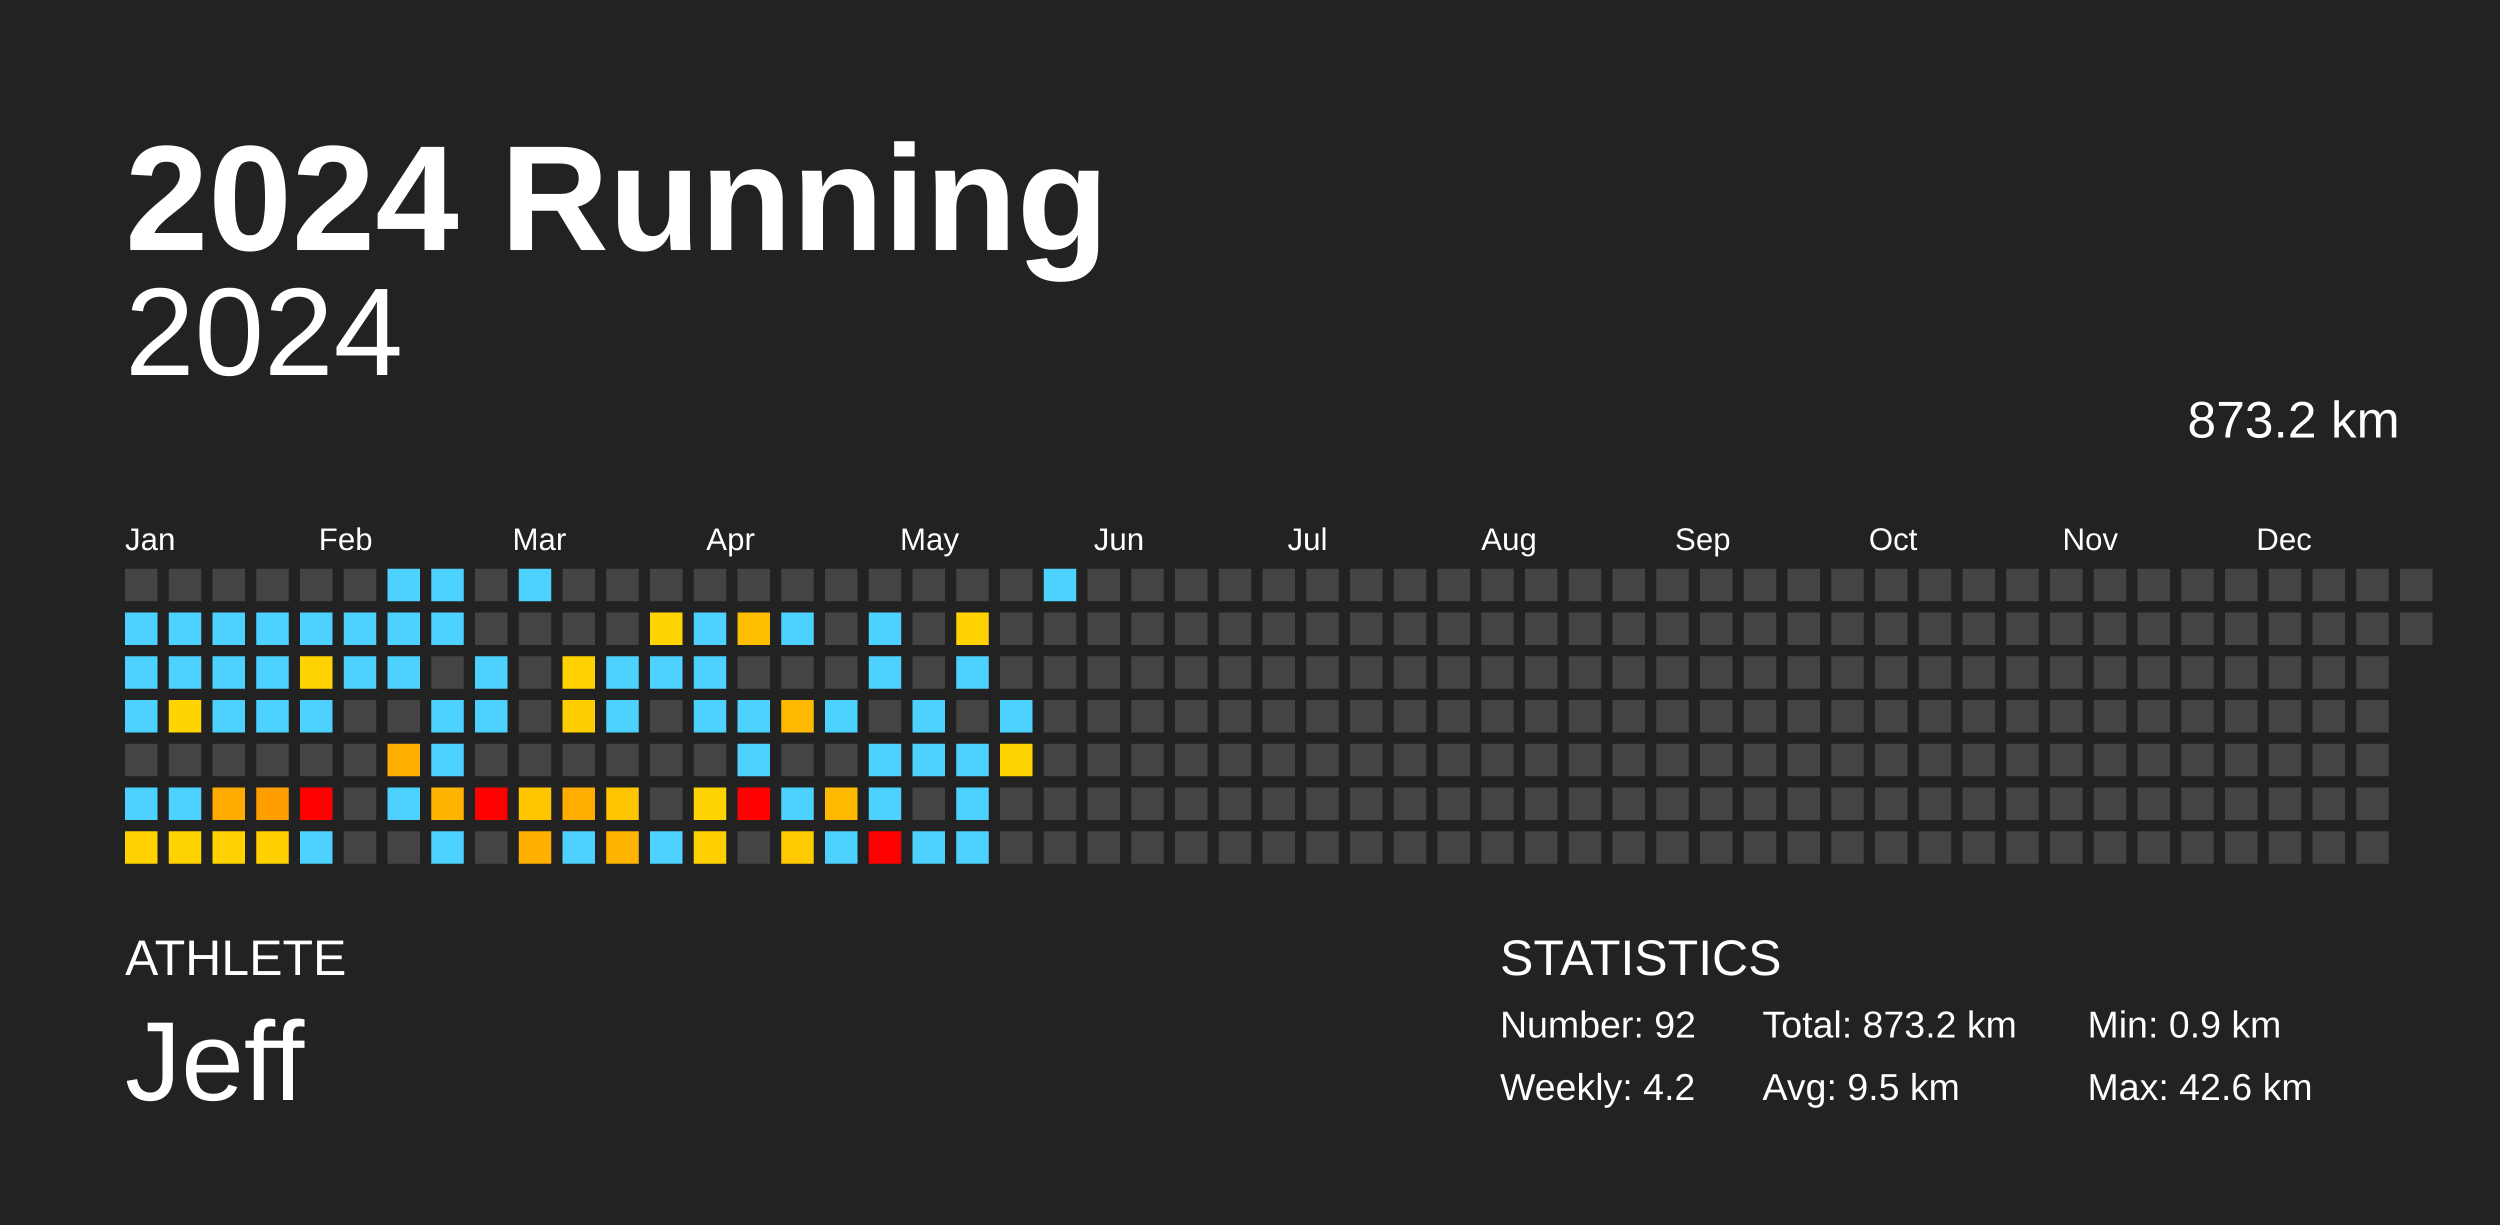
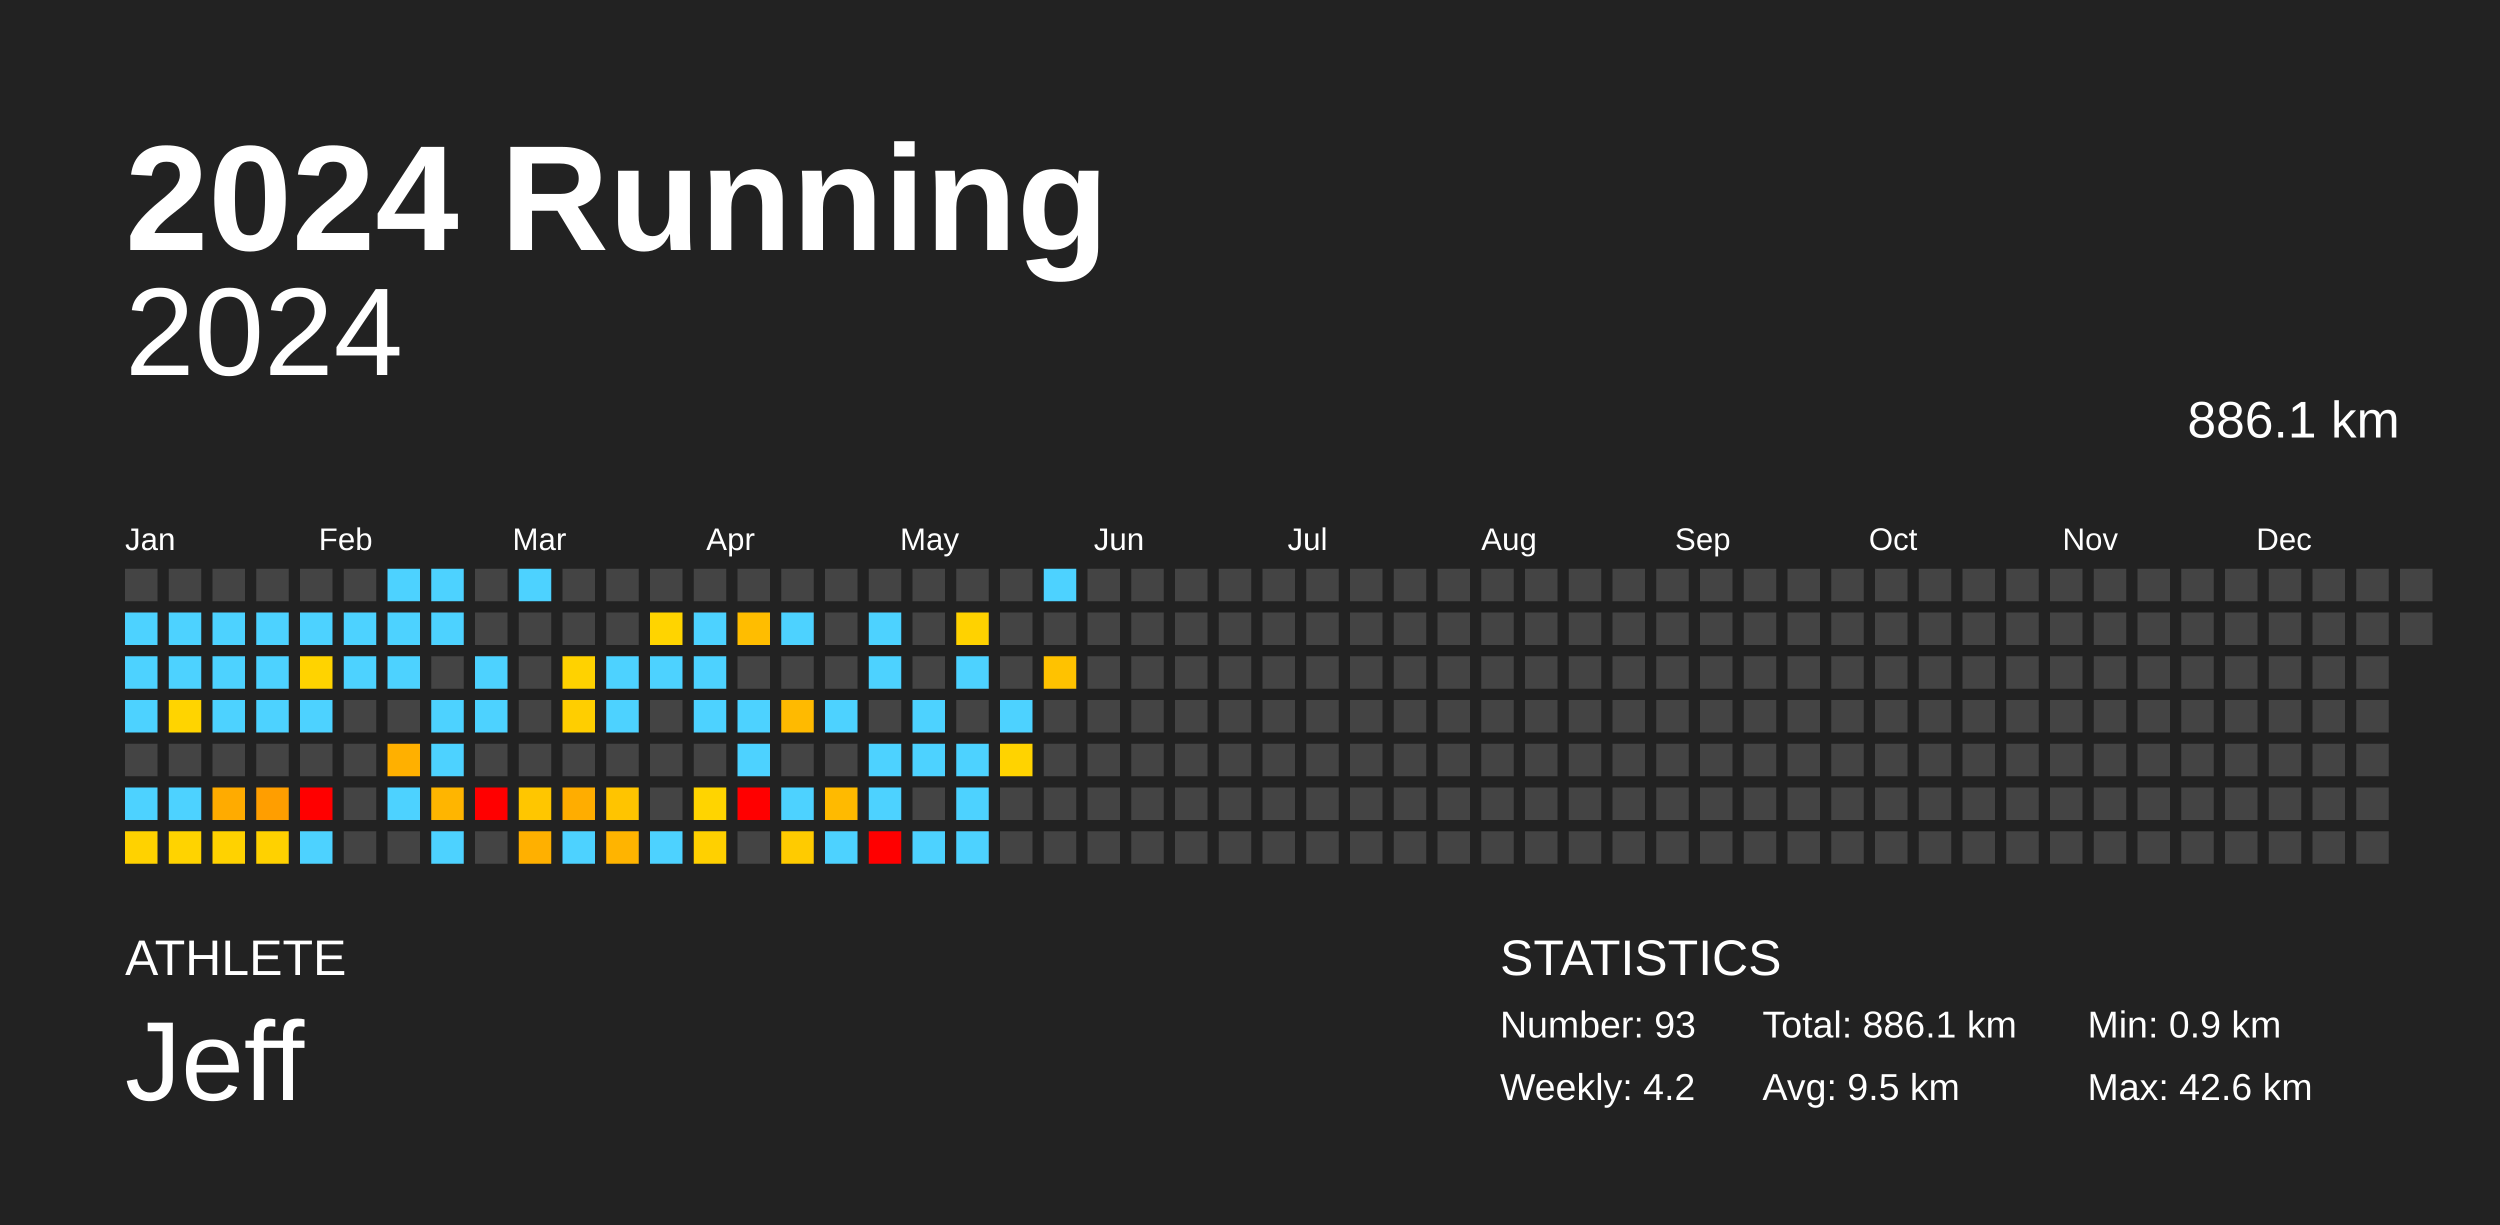
<svg xmlns="http://www.w3.org/2000/svg" baseProfile="full" height="98mm" version="1.1" viewBox="0,0,200,98" width="200mm">
  <defs />
  <rect fill="#222222" height="98" width="200" x="0" y="0" />
  <text fill="#FFFFFF" style="font-size:12px; font-family:Arial; font-weight:bold;" x="10" y="20">2024 Running</text>
  <text fill="#FFFFFF" style="font-size:4px; font-family:Arial" x="10" y="78">ATHLETE</text>
  <text fill="#FFFFFF" style="font-size:9px; font-family:Arial" x="10" y="88">Jeff</text>
  <text fill="#FFFFFF" style="font-size:4px; font-family:Arial" x="120" y="78">STATISTICS</text>
-   <text fill="#FFFFFF" style="font-size:3px; font-family:Arial" x="120" y="83">Number: 92</text>
+   <text fill="#FFFFFF" style="font-size:3px; font-family:Arial" x="120" y="83">Number: 93</text>
  <text fill="#FFFFFF" style="font-size:3px; font-family:Arial" x="120" y="88">Weekly: 4.2</text>
-   <text fill="#FFFFFF" style="font-size:3px; font-family:Arial" x="141" y="83">Total: 873.2 km</text>
+   <text fill="#FFFFFF" style="font-size:3px; font-family:Arial" x="141" y="83">Total: 886.1 km</text>
  <text fill="#FFFFFF" style="font-size:3px; font-family:Arial" x="141" y="88">Avg: 9.5 km</text>
  <text fill="#FFFFFF" style="font-size:3px; font-family:Arial" x="167" y="83">Min: 0.9 km</text>
  <text fill="#FFFFFF" style="font-size:3px; font-family:Arial" x="167" y="88">Max: 42.6 km</text>
  <text alignment-baseline="hanging" fill="#FFFFFF" style="font-size:10.0px; font-family:Arial;" x="10" y="30">2024</text>
-   <text alignment-baseline="hanging" fill="#FFFFFF" style="font-size:4.125px; font-family:Arial;" x="175" y="35">873.2 km</text>
+   <text alignment-baseline="hanging" fill="#FFFFFF" style="font-size:4.125px; font-family:Arial;" x="175" y="35">886.1 km</text>
  <text fill="#FFFFFF" style="font-size:2.5px; font-family:Arial" x="10.0" y="44">Jan</text>
  <text fill="#FFFFFF" style="font-size:2.5px; font-family:Arial" x="25.5" y="44">Feb</text>
  <text fill="#FFFFFF" style="font-size:2.5px; font-family:Arial" x="41.0" y="44">Mar</text>
  <text fill="#FFFFFF" style="font-size:2.5px; font-family:Arial" x="56.5" y="44">Apr</text>
  <text fill="#FFFFFF" style="font-size:2.5px; font-family:Arial" x="72.0" y="44">May</text>
  <text fill="#FFFFFF" style="font-size:2.5px; font-family:Arial" x="87.5" y="44">Jun</text>
  <text fill="#FFFFFF" style="font-size:2.5px; font-family:Arial" x="103.0" y="44">Jul</text>
  <text fill="#FFFFFF" style="font-size:2.5px; font-family:Arial" x="118.5" y="44">Aug</text>
  <text fill="#FFFFFF" style="font-size:2.5px; font-family:Arial" x="134.0" y="44">Sep</text>
  <text fill="#FFFFFF" style="font-size:2.5px; font-family:Arial" x="149.5" y="44">Oct</text>
  <text fill="#FFFFFF" style="font-size:2.5px; font-family:Arial" x="165.0" y="44">Nov</text>
  <text fill="#FFFFFF" style="font-size:2.5px; font-family:Arial" x="180.5" y="44">Dec</text>
  <rect fill="#444444" height="2.6" width="2.6" x="10.0" y="45.5" />
  <rect fill="#4dd2ff" height="2.6" width="2.6" x="10.0" y="49.0" />
  <rect fill="#4dd2ff" height="2.6" width="2.6" x="10.0" y="52.5" />
  <rect fill="#4dd2ff" height="2.6" width="2.6" x="10.0" y="56.0" />
  <rect fill="#444444" height="2.6" width="2.6" x="10.0" y="59.5" />
  <rect fill="#4dd2ff" height="2.6" width="2.6" x="10.0" y="63.0" />
  <rect fill="#ffd200" height="2.6" width="2.6" x="10.0" y="66.5" />
  <rect fill="#444444" height="2.6" width="2.6" x="13.5" y="45.5" />
  <rect fill="#4dd2ff" height="2.6" width="2.6" x="13.5" y="49.0" />
  <rect fill="#4dd2ff" height="2.6" width="2.6" x="13.5" y="52.5" />
  <rect fill="#ffd400" height="2.6" width="2.6" x="13.5" y="56.0" />
  <rect fill="#444444" height="2.6" width="2.6" x="13.5" y="59.5" />
  <rect fill="#4dd2ff" height="2.6" width="2.6" x="13.5" y="63.0" />
  <rect fill="#ffd300" height="2.6" width="2.6" x="13.5" y="66.5" />
  <rect fill="#444444" height="2.6" width="2.6" x="17.0" y="45.5" />
  <rect fill="#4dd2ff" height="2.6" width="2.6" x="17.0" y="49.0" />
  <rect fill="#4dd2ff" height="2.6" width="2.6" x="17.0" y="52.5" />
  <rect fill="#4dd2ff" height="2.6" width="2.6" x="17.0" y="56.0" />
  <rect fill="#444444" height="2.6" width="2.6" x="17.0" y="59.5" />
  <rect fill="#ffab00" height="2.6" width="2.6" x="17.0" y="63.0" />
  <rect fill="#ffd200" height="2.6" width="2.6" x="17.0" y="66.5" />
  <rect fill="#444444" height="2.6" width="2.6" x="20.5" y="45.5" />
  <rect fill="#4dd2ff" height="2.6" width="2.6" x="20.5" y="49.0" />
  <rect fill="#4dd2ff" height="2.6" width="2.6" x="20.5" y="52.5" />
  <rect fill="#4dd2ff" height="2.6" width="2.6" x="20.5" y="56.0" />
  <rect fill="#444444" height="2.6" width="2.6" x="20.5" y="59.5" />
  <rect fill="#ff9e00" height="2.6" width="2.6" x="20.5" y="63.0" />
  <rect fill="#ffd100" height="2.6" width="2.6" x="20.5" y="66.5" />
  <rect fill="#444444" height="2.6" width="2.6" x="24.0" y="45.5" />
  <rect fill="#4dd2ff" height="2.6" width="2.6" x="24.0" y="49.0" />
  <rect fill="#ffd300" height="2.6" width="2.6" x="24.0" y="52.5" />
  <rect fill="#4dd2ff" height="2.6" width="2.6" x="24.0" y="56.0" />
  <rect fill="#444444" height="2.6" width="2.6" x="24.0" y="59.5" />
  <rect fill="red" height="2.6" width="2.6" x="24.0" y="63.0" />
  <rect fill="#4dd2ff" height="2.6" width="2.6" x="24.0" y="66.5" />
  <rect fill="#444444" height="2.6" width="2.6" x="27.5" y="45.5" />
  <rect fill="#4dd2ff" height="2.6" width="2.6" x="27.5" y="49.0" />
  <rect fill="#4dd2ff" height="2.6" width="2.6" x="27.5" y="52.5" />
  <rect fill="#444444" height="2.6" width="2.6" x="27.5" y="56.0" />
  <rect fill="#444444" height="2.6" width="2.6" x="27.5" y="59.5" />
  <rect fill="#444444" height="2.6" width="2.6" x="27.5" y="63.0" />
  <rect fill="#444444" height="2.6" width="2.6" x="27.5" y="66.5" />
  <rect fill="#4dd2ff" height="2.6" width="2.6" x="31.0" y="45.5" />
  <rect fill="#4dd2ff" height="2.6" width="2.6" x="31.0" y="49.0" />
  <rect fill="#4dd2ff" height="2.6" width="2.6" x="31.0" y="52.5" />
  <rect fill="#444444" height="2.6" width="2.6" x="31.0" y="56.0" />
  <rect fill="#ffb000" height="2.6" width="2.6" x="31.0" y="59.5" />
  <rect fill="#4dd2ff" height="2.6" width="2.6" x="31.0" y="63.0" />
  <rect fill="#444444" height="2.6" width="2.6" x="31.0" y="66.5" />
  <rect fill="#4dd2ff" height="2.6" width="2.6" x="34.5" y="45.5" />
  <rect fill="#4dd2ff" height="2.6" width="2.6" x="34.5" y="49.0" />
  <rect fill="#444444" height="2.6" width="2.6" x="34.5" y="52.5" />
  <rect fill="#4dd2ff" height="2.6" width="2.6" x="34.5" y="56.0" />
  <rect fill="#4dd2ff" height="2.6" width="2.6" x="34.5" y="59.5" />
  <rect fill="#ffb500" height="2.6" width="2.6" x="34.5" y="63.0" />
  <rect fill="#4dd2ff" height="2.6" width="2.6" x="34.5" y="66.5" />
  <rect fill="#444444" height="2.6" width="2.6" x="38.0" y="45.5" />
  <rect fill="#444444" height="2.6" width="2.6" x="38.0" y="49.0" />
  <rect fill="#4dd2ff" height="2.6" width="2.6" x="38.0" y="52.5" />
  <rect fill="#4dd2ff" height="2.6" width="2.6" x="38.0" y="56.0" />
  <rect fill="#444444" height="2.6" width="2.6" x="38.0" y="59.5" />
  <rect fill="red" height="2.6" width="2.6" x="38.0" y="63.0" />
  <rect fill="#444444" height="2.6" width="2.6" x="38.0" y="66.5" />
  <rect fill="#4dd2ff" height="2.6" width="2.6" x="41.5" y="45.5" />
  <rect fill="#444444" height="2.6" width="2.6" x="41.5" y="49.0" />
  <rect fill="#444444" height="2.6" width="2.6" x="41.5" y="52.5" />
  <rect fill="#444444" height="2.6" width="2.6" x="41.5" y="56.0" />
  <rect fill="#444444" height="2.6" width="2.6" x="41.5" y="59.5" />
  <rect fill="#ffc600" height="2.6" width="2.6" x="41.5" y="63.0" />
  <rect fill="#ffb000" height="2.6" width="2.6" x="41.5" y="66.5" />
  <rect fill="#444444" height="2.6" width="2.6" x="45.0" y="45.5" />
  <rect fill="#444444" height="2.6" width="2.6" x="45.0" y="49.0" />
  <rect fill="#ffd200" height="2.6" width="2.6" x="45.0" y="52.5" />
  <rect fill="#ffce00" height="2.6" width="2.6" x="45.0" y="56.0" />
  <rect fill="#444444" height="2.6" width="2.6" x="45.0" y="59.5" />
  <rect fill="#ffad00" height="2.6" width="2.6" x="45.0" y="63.0" />
  <rect fill="#4dd2ff" height="2.6" width="2.6" x="45.0" y="66.5" />
  <rect fill="#444444" height="2.6" width="2.6" x="48.5" y="45.5" />
  <rect fill="#444444" height="2.6" width="2.6" x="48.5" y="49.0" />
  <rect fill="#4dd2ff" height="2.6" width="2.6" x="48.5" y="52.5" />
  <rect fill="#4dd2ff" height="2.6" width="2.6" x="48.5" y="56.0" />
  <rect fill="#444444" height="2.6" width="2.6" x="48.5" y="59.5" />
  <rect fill="#ffc400" height="2.6" width="2.6" x="48.5" y="63.0" />
  <rect fill="#ffb400" height="2.6" width="2.6" x="48.5" y="66.5" />
  <rect fill="#444444" height="2.6" width="2.6" x="52.0" y="45.5" />
  <rect fill="#ffd400" height="2.6" width="2.6" x="52.0" y="49.0" />
  <rect fill="#4dd2ff" height="2.6" width="2.6" x="52.0" y="52.5" />
  <rect fill="#444444" height="2.6" width="2.6" x="52.0" y="56.0" />
  <rect fill="#444444" height="2.6" width="2.6" x="52.0" y="59.5" />
  <rect fill="#444444" height="2.6" width="2.6" x="52.0" y="63.0" />
  <rect fill="#4dd2ff" height="2.6" width="2.6" x="52.0" y="66.5" />
  <rect fill="#444444" height="2.6" width="2.6" x="55.5" y="45.5" />
  <rect fill="#4dd2ff" height="2.6" width="2.6" x="55.5" y="49.0" />
  <rect fill="#4dd2ff" height="2.6" width="2.6" x="55.5" y="52.5" />
  <rect fill="#4dd2ff" height="2.6" width="2.6" x="55.5" y="56.0" />
  <rect fill="#444444" height="2.6" width="2.6" x="55.5" y="59.5" />
  <rect fill="#ffd400" height="2.6" width="2.6" x="55.5" y="63.0" />
  <rect fill="#ffd000" height="2.6" width="2.6" x="55.5" y="66.5" />
  <rect fill="#444444" height="2.6" width="2.6" x="59.0" y="45.5" />
  <rect fill="#ffbd00" height="2.6" width="2.6" x="59.0" y="49.0" />
  <rect fill="#444444" height="2.6" width="2.6" x="59.0" y="52.5" />
  <rect fill="#4dd2ff" height="2.6" width="2.6" x="59.0" y="56.0" />
  <rect fill="#4dd2ff" height="2.6" width="2.6" x="59.0" y="59.5" />
  <rect fill="red" height="2.6" width="2.6" x="59.0" y="63.0" />
  <rect fill="#444444" height="2.6" width="2.6" x="59.0" y="66.5" />
  <rect fill="#444444" height="2.6" width="2.6" x="62.5" y="45.5" />
  <rect fill="#4dd2ff" height="2.6" width="2.6" x="62.5" y="49.0" />
  <rect fill="#444444" height="2.6" width="2.6" x="62.5" y="52.5" />
  <rect fill="#ffba00" height="2.6" width="2.6" x="62.5" y="56.0" />
  <rect fill="#444444" height="2.6" width="2.6" x="62.5" y="59.5" />
  <rect fill="#4dd2ff" height="2.6" width="2.6" x="62.5" y="63.0" />
  <rect fill="#ffcb00" height="2.6" width="2.6" x="62.5" y="66.5" />
  <rect fill="#444444" height="2.6" width="2.6" x="66.0" y="45.5" />
  <rect fill="#444444" height="2.6" width="2.6" x="66.0" y="49.0" />
  <rect fill="#444444" height="2.6" width="2.6" x="66.0" y="52.5" />
  <rect fill="#4dd2ff" height="2.6" width="2.6" x="66.0" y="56.0" />
  <rect fill="#444444" height="2.6" width="2.6" x="66.0" y="59.5" />
  <rect fill="#ffba00" height="2.6" width="2.6" x="66.0" y="63.0" />
  <rect fill="#4dd2ff" height="2.6" width="2.6" x="66.0" y="66.5" />
  <rect fill="#444444" height="2.6" width="2.6" x="69.5" y="45.5" />
  <rect fill="#4dd2ff" height="2.6" width="2.6" x="69.5" y="49.0" />
  <rect fill="#4dd2ff" height="2.6" width="2.6" x="69.5" y="52.5" />
  <rect fill="#444444" height="2.6" width="2.6" x="69.5" y="56.0" />
  <rect fill="#4dd2ff" height="2.6" width="2.6" x="69.5" y="59.5" />
  <rect fill="#4dd2ff" height="2.6" width="2.6" x="69.5" y="63.0" />
  <rect fill="red" height="2.6" width="2.6" x="69.5" y="66.5" />
  <rect fill="#444444" height="2.6" width="2.6" x="73.0" y="45.5" />
  <rect fill="#444444" height="2.6" width="2.6" x="73.0" y="49.0" />
  <rect fill="#444444" height="2.6" width="2.6" x="73.0" y="52.5" />
  <rect fill="#4dd2ff" height="2.6" width="2.6" x="73.0" y="56.0" />
  <rect fill="#4dd2ff" height="2.6" width="2.6" x="73.0" y="59.5" />
  <rect fill="#444444" height="2.6" width="2.6" x="73.0" y="63.0" />
  <rect fill="#4dd2ff" height="2.6" width="2.6" x="73.0" y="66.5" />
  <rect fill="#444444" height="2.6" width="2.6" x="76.5" y="45.5" />
  <rect fill="#ffd200" height="2.6" width="2.6" x="76.5" y="49.0" />
  <rect fill="#4dd2ff" height="2.6" width="2.6" x="76.5" y="52.5" />
  <rect fill="#444444" height="2.6" width="2.6" x="76.5" y="56.0" />
  <rect fill="#4dd2ff" height="2.6" width="2.6" x="76.5" y="59.5" />
  <rect fill="#4dd2ff" height="2.6" width="2.6" x="76.5" y="63.0" />
  <rect fill="#4dd2ff" height="2.6" width="2.6" x="76.5" y="66.5" />
  <rect fill="#444444" height="2.6" width="2.6" x="80.0" y="45.5" />
  <rect fill="#444444" height="2.6" width="2.6" x="80.0" y="49.0" />
  <rect fill="#444444" height="2.6" width="2.6" x="80.0" y="52.5" />
  <rect fill="#4dd2ff" height="2.6" width="2.6" x="80.0" y="56.0" />
  <rect fill="#ffd300" height="2.6" width="2.6" x="80.0" y="59.5" />
  <rect fill="#444444" height="2.6" width="2.6" x="80.0" y="63.0" />
  <rect fill="#444444" height="2.6" width="2.6" x="80.0" y="66.5" />
  <rect fill="#4dd2ff" height="2.6" width="2.6" x="83.5" y="45.5" />
  <rect fill="#444444" height="2.6" width="2.6" x="83.5" y="49.0" />
-   <rect fill="#444444" height="2.6" width="2.6" x="83.5" y="52.5" />
+   <rect fill="#ffc200" height="2.6" width="2.6" x="83.5" y="52.5" />
  <rect fill="#444444" height="2.6" width="2.6" x="83.5" y="56.0" />
  <rect fill="#444444" height="2.6" width="2.6" x="83.5" y="59.5" />
  <rect fill="#444444" height="2.6" width="2.6" x="83.5" y="63.0" />
  <rect fill="#444444" height="2.6" width="2.6" x="83.5" y="66.5" />
  <rect fill="#444444" height="2.6" width="2.6" x="87.0" y="45.5" />
  <rect fill="#444444" height="2.6" width="2.6" x="87.0" y="49.0" />
  <rect fill="#444444" height="2.6" width="2.6" x="87.0" y="52.5" />
  <rect fill="#444444" height="2.6" width="2.6" x="87.0" y="56.0" />
  <rect fill="#444444" height="2.6" width="2.6" x="87.0" y="59.5" />
  <rect fill="#444444" height="2.6" width="2.6" x="87.0" y="63.0" />
  <rect fill="#444444" height="2.6" width="2.6" x="87.0" y="66.5" />
  <rect fill="#444444" height="2.6" width="2.6" x="90.5" y="45.5" />
  <rect fill="#444444" height="2.6" width="2.6" x="90.5" y="49.0" />
  <rect fill="#444444" height="2.6" width="2.6" x="90.5" y="52.5" />
  <rect fill="#444444" height="2.6" width="2.6" x="90.5" y="56.0" />
  <rect fill="#444444" height="2.6" width="2.6" x="90.5" y="59.5" />
  <rect fill="#444444" height="2.6" width="2.6" x="90.5" y="63.0" />
  <rect fill="#444444" height="2.6" width="2.6" x="90.5" y="66.5" />
  <rect fill="#444444" height="2.6" width="2.6" x="94.0" y="45.5" />
  <rect fill="#444444" height="2.6" width="2.6" x="94.0" y="49.0" />
  <rect fill="#444444" height="2.6" width="2.6" x="94.0" y="52.5" />
  <rect fill="#444444" height="2.6" width="2.6" x="94.0" y="56.0" />
  <rect fill="#444444" height="2.6" width="2.6" x="94.0" y="59.5" />
  <rect fill="#444444" height="2.6" width="2.6" x="94.0" y="63.0" />
  <rect fill="#444444" height="2.6" width="2.6" x="94.0" y="66.5" />
  <rect fill="#444444" height="2.6" width="2.6" x="97.5" y="45.5" />
  <rect fill="#444444" height="2.6" width="2.6" x="97.5" y="49.0" />
  <rect fill="#444444" height="2.6" width="2.6" x="97.5" y="52.5" />
  <rect fill="#444444" height="2.6" width="2.6" x="97.5" y="56.0" />
  <rect fill="#444444" height="2.6" width="2.6" x="97.5" y="59.5" />
  <rect fill="#444444" height="2.6" width="2.6" x="97.5" y="63.0" />
  <rect fill="#444444" height="2.6" width="2.6" x="97.5" y="66.5" />
  <rect fill="#444444" height="2.6" width="2.6" x="101.0" y="45.5" />
  <rect fill="#444444" height="2.6" width="2.6" x="101.0" y="49.0" />
  <rect fill="#444444" height="2.6" width="2.6" x="101.0" y="52.5" />
  <rect fill="#444444" height="2.6" width="2.6" x="101.0" y="56.0" />
  <rect fill="#444444" height="2.6" width="2.6" x="101.0" y="59.5" />
  <rect fill="#444444" height="2.6" width="2.6" x="101.0" y="63.0" />
  <rect fill="#444444" height="2.6" width="2.6" x="101.0" y="66.5" />
  <rect fill="#444444" height="2.6" width="2.6" x="104.5" y="45.5" />
  <rect fill="#444444" height="2.6" width="2.6" x="104.5" y="49.0" />
  <rect fill="#444444" height="2.6" width="2.6" x="104.5" y="52.5" />
  <rect fill="#444444" height="2.6" width="2.6" x="104.5" y="56.0" />
  <rect fill="#444444" height="2.6" width="2.6" x="104.5" y="59.5" />
  <rect fill="#444444" height="2.6" width="2.6" x="104.5" y="63.0" />
  <rect fill="#444444" height="2.6" width="2.6" x="104.5" y="66.5" />
  <rect fill="#444444" height="2.6" width="2.6" x="108.0" y="45.5" />
  <rect fill="#444444" height="2.6" width="2.6" x="108.0" y="49.0" />
  <rect fill="#444444" height="2.6" width="2.6" x="108.0" y="52.5" />
  <rect fill="#444444" height="2.6" width="2.6" x="108.0" y="56.0" />
  <rect fill="#444444" height="2.6" width="2.6" x="108.0" y="59.5" />
  <rect fill="#444444" height="2.6" width="2.6" x="108.0" y="63.0" />
  <rect fill="#444444" height="2.6" width="2.6" x="108.0" y="66.5" />
  <rect fill="#444444" height="2.6" width="2.6" x="111.5" y="45.5" />
  <rect fill="#444444" height="2.6" width="2.6" x="111.5" y="49.0" />
  <rect fill="#444444" height="2.6" width="2.6" x="111.5" y="52.5" />
  <rect fill="#444444" height="2.6" width="2.6" x="111.5" y="56.0" />
  <rect fill="#444444" height="2.6" width="2.6" x="111.5" y="59.5" />
  <rect fill="#444444" height="2.6" width="2.6" x="111.5" y="63.0" />
  <rect fill="#444444" height="2.6" width="2.6" x="111.5" y="66.5" />
  <rect fill="#444444" height="2.6" width="2.6" x="115.0" y="45.5" />
  <rect fill="#444444" height="2.6" width="2.6" x="115.0" y="49.0" />
  <rect fill="#444444" height="2.6" width="2.6" x="115.0" y="52.5" />
  <rect fill="#444444" height="2.6" width="2.6" x="115.0" y="56.0" />
  <rect fill="#444444" height="2.6" width="2.6" x="115.0" y="59.5" />
  <rect fill="#444444" height="2.6" width="2.6" x="115.0" y="63.0" />
  <rect fill="#444444" height="2.6" width="2.6" x="115.0" y="66.5" />
  <rect fill="#444444" height="2.6" width="2.6" x="118.5" y="45.5" />
  <rect fill="#444444" height="2.6" width="2.6" x="118.5" y="49.0" />
  <rect fill="#444444" height="2.6" width="2.6" x="118.5" y="52.5" />
  <rect fill="#444444" height="2.6" width="2.6" x="118.5" y="56.0" />
  <rect fill="#444444" height="2.6" width="2.6" x="118.5" y="59.5" />
  <rect fill="#444444" height="2.6" width="2.6" x="118.5" y="63.0" />
  <rect fill="#444444" height="2.6" width="2.6" x="118.5" y="66.5" />
  <rect fill="#444444" height="2.6" width="2.6" x="122.0" y="45.5" />
  <rect fill="#444444" height="2.6" width="2.6" x="122.0" y="49.0" />
  <rect fill="#444444" height="2.6" width="2.6" x="122.0" y="52.5" />
  <rect fill="#444444" height="2.6" width="2.6" x="122.0" y="56.0" />
  <rect fill="#444444" height="2.6" width="2.6" x="122.0" y="59.5" />
  <rect fill="#444444" height="2.6" width="2.6" x="122.0" y="63.0" />
  <rect fill="#444444" height="2.6" width="2.6" x="122.0" y="66.5" />
  <rect fill="#444444" height="2.6" width="2.6" x="125.5" y="45.5" />
  <rect fill="#444444" height="2.6" width="2.6" x="125.5" y="49.0" />
  <rect fill="#444444" height="2.6" width="2.6" x="125.5" y="52.5" />
  <rect fill="#444444" height="2.6" width="2.6" x="125.5" y="56.0" />
  <rect fill="#444444" height="2.6" width="2.6" x="125.5" y="59.5" />
  <rect fill="#444444" height="2.6" width="2.6" x="125.5" y="63.0" />
  <rect fill="#444444" height="2.6" width="2.6" x="125.5" y="66.5" />
  <rect fill="#444444" height="2.6" width="2.6" x="129.0" y="45.5" />
  <rect fill="#444444" height="2.6" width="2.6" x="129.0" y="49.0" />
  <rect fill="#444444" height="2.6" width="2.6" x="129.0" y="52.5" />
  <rect fill="#444444" height="2.6" width="2.6" x="129.0" y="56.0" />
  <rect fill="#444444" height="2.6" width="2.6" x="129.0" y="59.5" />
  <rect fill="#444444" height="2.6" width="2.6" x="129.0" y="63.0" />
  <rect fill="#444444" height="2.6" width="2.6" x="129.0" y="66.5" />
  <rect fill="#444444" height="2.6" width="2.6" x="132.5" y="45.5" />
  <rect fill="#444444" height="2.6" width="2.6" x="132.5" y="49.0" />
  <rect fill="#444444" height="2.6" width="2.6" x="132.5" y="52.5" />
  <rect fill="#444444" height="2.6" width="2.6" x="132.5" y="56.0" />
  <rect fill="#444444" height="2.6" width="2.6" x="132.5" y="59.5" />
  <rect fill="#444444" height="2.6" width="2.6" x="132.5" y="63.0" />
  <rect fill="#444444" height="2.6" width="2.6" x="132.5" y="66.5" />
  <rect fill="#444444" height="2.6" width="2.6" x="136.0" y="45.5" />
  <rect fill="#444444" height="2.6" width="2.6" x="136.0" y="49.0" />
  <rect fill="#444444" height="2.6" width="2.6" x="136.0" y="52.5" />
  <rect fill="#444444" height="2.6" width="2.6" x="136.0" y="56.0" />
  <rect fill="#444444" height="2.6" width="2.6" x="136.0" y="59.5" />
  <rect fill="#444444" height="2.6" width="2.6" x="136.0" y="63.0" />
  <rect fill="#444444" height="2.6" width="2.6" x="136.0" y="66.5" />
  <rect fill="#444444" height="2.6" width="2.6" x="139.5" y="45.5" />
  <rect fill="#444444" height="2.6" width="2.6" x="139.5" y="49.0" />
  <rect fill="#444444" height="2.6" width="2.6" x="139.5" y="52.5" />
  <rect fill="#444444" height="2.6" width="2.6" x="139.5" y="56.0" />
  <rect fill="#444444" height="2.6" width="2.6" x="139.5" y="59.5" />
  <rect fill="#444444" height="2.6" width="2.6" x="139.5" y="63.0" />
  <rect fill="#444444" height="2.6" width="2.6" x="139.5" y="66.5" />
  <rect fill="#444444" height="2.6" width="2.6" x="143.0" y="45.5" />
  <rect fill="#444444" height="2.6" width="2.6" x="143.0" y="49.0" />
  <rect fill="#444444" height="2.6" width="2.6" x="143.0" y="52.5" />
  <rect fill="#444444" height="2.6" width="2.6" x="143.0" y="56.0" />
  <rect fill="#444444" height="2.6" width="2.6" x="143.0" y="59.5" />
  <rect fill="#444444" height="2.6" width="2.6" x="143.0" y="63.0" />
  <rect fill="#444444" height="2.6" width="2.6" x="143.0" y="66.5" />
  <rect fill="#444444" height="2.6" width="2.6" x="146.5" y="45.5" />
  <rect fill="#444444" height="2.6" width="2.6" x="146.5" y="49.0" />
  <rect fill="#444444" height="2.6" width="2.6" x="146.5" y="52.5" />
  <rect fill="#444444" height="2.6" width="2.6" x="146.5" y="56.0" />
  <rect fill="#444444" height="2.6" width="2.6" x="146.5" y="59.5" />
  <rect fill="#444444" height="2.6" width="2.6" x="146.5" y="63.0" />
  <rect fill="#444444" height="2.6" width="2.6" x="146.5" y="66.5" />
  <rect fill="#444444" height="2.6" width="2.6" x="150.0" y="45.5" />
  <rect fill="#444444" height="2.6" width="2.6" x="150.0" y="49.0" />
  <rect fill="#444444" height="2.6" width="2.6" x="150.0" y="52.5" />
  <rect fill="#444444" height="2.6" width="2.6" x="150.0" y="56.0" />
  <rect fill="#444444" height="2.6" width="2.6" x="150.0" y="59.5" />
  <rect fill="#444444" height="2.6" width="2.6" x="150.0" y="63.0" />
  <rect fill="#444444" height="2.6" width="2.6" x="150.0" y="66.5" />
  <rect fill="#444444" height="2.6" width="2.6" x="153.5" y="45.5" />
  <rect fill="#444444" height="2.6" width="2.6" x="153.5" y="49.0" />
  <rect fill="#444444" height="2.6" width="2.6" x="153.5" y="52.5" />
  <rect fill="#444444" height="2.6" width="2.6" x="153.5" y="56.0" />
  <rect fill="#444444" height="2.6" width="2.6" x="153.5" y="59.5" />
  <rect fill="#444444" height="2.6" width="2.6" x="153.5" y="63.0" />
  <rect fill="#444444" height="2.6" width="2.6" x="153.5" y="66.5" />
  <rect fill="#444444" height="2.6" width="2.6" x="157.0" y="45.5" />
  <rect fill="#444444" height="2.6" width="2.6" x="157.0" y="49.0" />
  <rect fill="#444444" height="2.6" width="2.6" x="157.0" y="52.5" />
  <rect fill="#444444" height="2.6" width="2.6" x="157.0" y="56.0" />
  <rect fill="#444444" height="2.6" width="2.6" x="157.0" y="59.5" />
  <rect fill="#444444" height="2.6" width="2.6" x="157.0" y="63.0" />
  <rect fill="#444444" height="2.6" width="2.6" x="157.0" y="66.5" />
  <rect fill="#444444" height="2.6" width="2.6" x="160.5" y="45.5" />
  <rect fill="#444444" height="2.6" width="2.6" x="160.5" y="49.0" />
  <rect fill="#444444" height="2.6" width="2.6" x="160.5" y="52.5" />
  <rect fill="#444444" height="2.6" width="2.6" x="160.5" y="56.0" />
  <rect fill="#444444" height="2.6" width="2.6" x="160.5" y="59.5" />
  <rect fill="#444444" height="2.6" width="2.6" x="160.5" y="63.0" />
  <rect fill="#444444" height="2.6" width="2.6" x="160.5" y="66.5" />
  <rect fill="#444444" height="2.6" width="2.6" x="164.0" y="45.5" />
  <rect fill="#444444" height="2.6" width="2.6" x="164.0" y="49.0" />
  <rect fill="#444444" height="2.6" width="2.6" x="164.0" y="52.5" />
  <rect fill="#444444" height="2.6" width="2.6" x="164.0" y="56.0" />
  <rect fill="#444444" height="2.6" width="2.6" x="164.0" y="59.5" />
  <rect fill="#444444" height="2.6" width="2.6" x="164.0" y="63.0" />
  <rect fill="#444444" height="2.6" width="2.6" x="164.0" y="66.5" />
  <rect fill="#444444" height="2.6" width="2.6" x="167.5" y="45.5" />
  <rect fill="#444444" height="2.6" width="2.6" x="167.5" y="49.0" />
  <rect fill="#444444" height="2.6" width="2.6" x="167.5" y="52.5" />
  <rect fill="#444444" height="2.6" width="2.6" x="167.5" y="56.0" />
  <rect fill="#444444" height="2.6" width="2.6" x="167.5" y="59.5" />
  <rect fill="#444444" height="2.6" width="2.6" x="167.5" y="63.0" />
  <rect fill="#444444" height="2.6" width="2.6" x="167.5" y="66.5" />
  <rect fill="#444444" height="2.6" width="2.6" x="171.0" y="45.5" />
  <rect fill="#444444" height="2.6" width="2.6" x="171.0" y="49.0" />
  <rect fill="#444444" height="2.6" width="2.6" x="171.0" y="52.5" />
  <rect fill="#444444" height="2.6" width="2.6" x="171.0" y="56.0" />
  <rect fill="#444444" height="2.6" width="2.6" x="171.0" y="59.5" />
  <rect fill="#444444" height="2.6" width="2.6" x="171.0" y="63.0" />
  <rect fill="#444444" height="2.6" width="2.6" x="171.0" y="66.5" />
  <rect fill="#444444" height="2.6" width="2.6" x="174.5" y="45.5" />
  <rect fill="#444444" height="2.6" width="2.6" x="174.5" y="49.0" />
  <rect fill="#444444" height="2.6" width="2.6" x="174.5" y="52.5" />
  <rect fill="#444444" height="2.6" width="2.6" x="174.5" y="56.0" />
  <rect fill="#444444" height="2.6" width="2.6" x="174.5" y="59.5" />
  <rect fill="#444444" height="2.6" width="2.6" x="174.5" y="63.0" />
  <rect fill="#444444" height="2.6" width="2.6" x="174.5" y="66.5" />
  <rect fill="#444444" height="2.6" width="2.6" x="178.0" y="45.5" />
  <rect fill="#444444" height="2.6" width="2.6" x="178.0" y="49.0" />
  <rect fill="#444444" height="2.6" width="2.6" x="178.0" y="52.5" />
  <rect fill="#444444" height="2.6" width="2.6" x="178.0" y="56.0" />
  <rect fill="#444444" height="2.6" width="2.6" x="178.0" y="59.5" />
  <rect fill="#444444" height="2.6" width="2.6" x="178.0" y="63.0" />
  <rect fill="#444444" height="2.6" width="2.6" x="178.0" y="66.5" />
  <rect fill="#444444" height="2.6" width="2.6" x="181.5" y="45.5" />
  <rect fill="#444444" height="2.6" width="2.6" x="181.5" y="49.0" />
  <rect fill="#444444" height="2.6" width="2.6" x="181.5" y="52.5" />
  <rect fill="#444444" height="2.6" width="2.6" x="181.5" y="56.0" />
  <rect fill="#444444" height="2.6" width="2.6" x="181.5" y="59.5" />
  <rect fill="#444444" height="2.6" width="2.6" x="181.5" y="63.0" />
  <rect fill="#444444" height="2.6" width="2.6" x="181.5" y="66.5" />
  <rect fill="#444444" height="2.6" width="2.6" x="185.0" y="45.5" />
  <rect fill="#444444" height="2.6" width="2.6" x="185.0" y="49.0" />
  <rect fill="#444444" height="2.6" width="2.6" x="185.0" y="52.5" />
  <rect fill="#444444" height="2.6" width="2.6" x="185.0" y="56.0" />
  <rect fill="#444444" height="2.6" width="2.6" x="185.0" y="59.5" />
  <rect fill="#444444" height="2.6" width="2.6" x="185.0" y="63.0" />
  <rect fill="#444444" height="2.6" width="2.6" x="185.0" y="66.5" />
  <rect fill="#444444" height="2.6" width="2.6" x="188.5" y="45.5" />
  <rect fill="#444444" height="2.6" width="2.6" x="188.5" y="49.0" />
  <rect fill="#444444" height="2.6" width="2.6" x="188.5" y="52.5" />
  <rect fill="#444444" height="2.6" width="2.6" x="188.5" y="56.0" />
  <rect fill="#444444" height="2.6" width="2.6" x="188.5" y="59.5" />
  <rect fill="#444444" height="2.6" width="2.6" x="188.5" y="63.0" />
  <rect fill="#444444" height="2.6" width="2.6" x="188.5" y="66.5" />
  <rect fill="#444444" height="2.6" width="2.6" x="192.0" y="45.5" />
  <rect fill="#444444" height="2.6" width="2.6" x="192.0" y="49.0" />
</svg>
